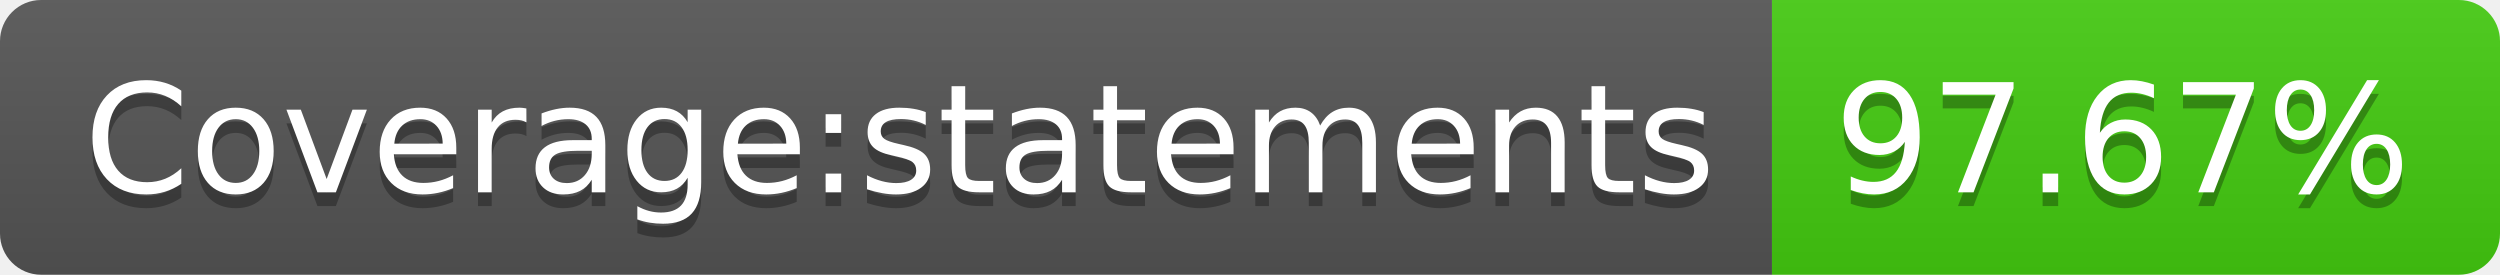
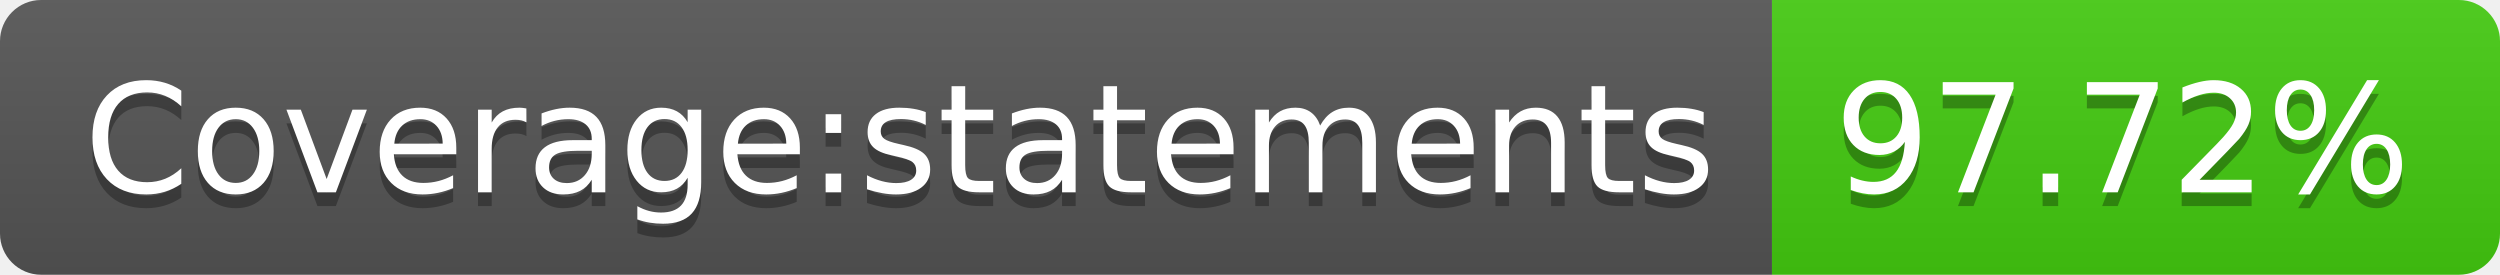
<svg xmlns="http://www.w3.org/2000/svg" width="182" height="20">
  <linearGradient id="b" x2="0" y2="100%">
    <stop offset="0" stop-color="#bbb" stop-opacity=".1" />
    <stop offset="1" stop-opacity=".1" />
  </linearGradient>
  <clipPath id="a">
    <rect width="182" height="20" rx="3" fill="#fff" />
  </clipPath>
  <g clip-path="url(#a)">
    <path fill="#555" d="M0 0h129v20H0z" />
    <path fill="#4c1" d="M129 0h53v20H129z" />
    <path fill="url(#b)" d="M0 0h182v20H0z" />
  </g>
  <g fill="#fff" text-anchor="middle" font-family="DejaVu Sans,Verdana,Geneva,sans-serif" font-size="110">
    <text x="655" y="150" fill="#010101" fill-opacity=".3" transform="scale(.1)" textLength="1190">Coverage:statements</text>
    <text x="655" y="140" transform="scale(.1)" textLength="1190">Coverage:statements</text>
-     <text x="1545" y="150" fill="#010101" fill-opacity=".3" transform="scale(.1)" textLength="430">97.67%</text>
-     <text x="1545" y="140" transform="scale(.1)" textLength="430">97.67%</text>
+     <text x="1545" y="150" fill="#010101" fill-opacity=".3" transform="scale(.1)" textLength="430">97.72%</text>
+     <text x="1545" y="140" transform="scale(.1)" textLength="430">97.72%</text>
  </g>
</svg>
